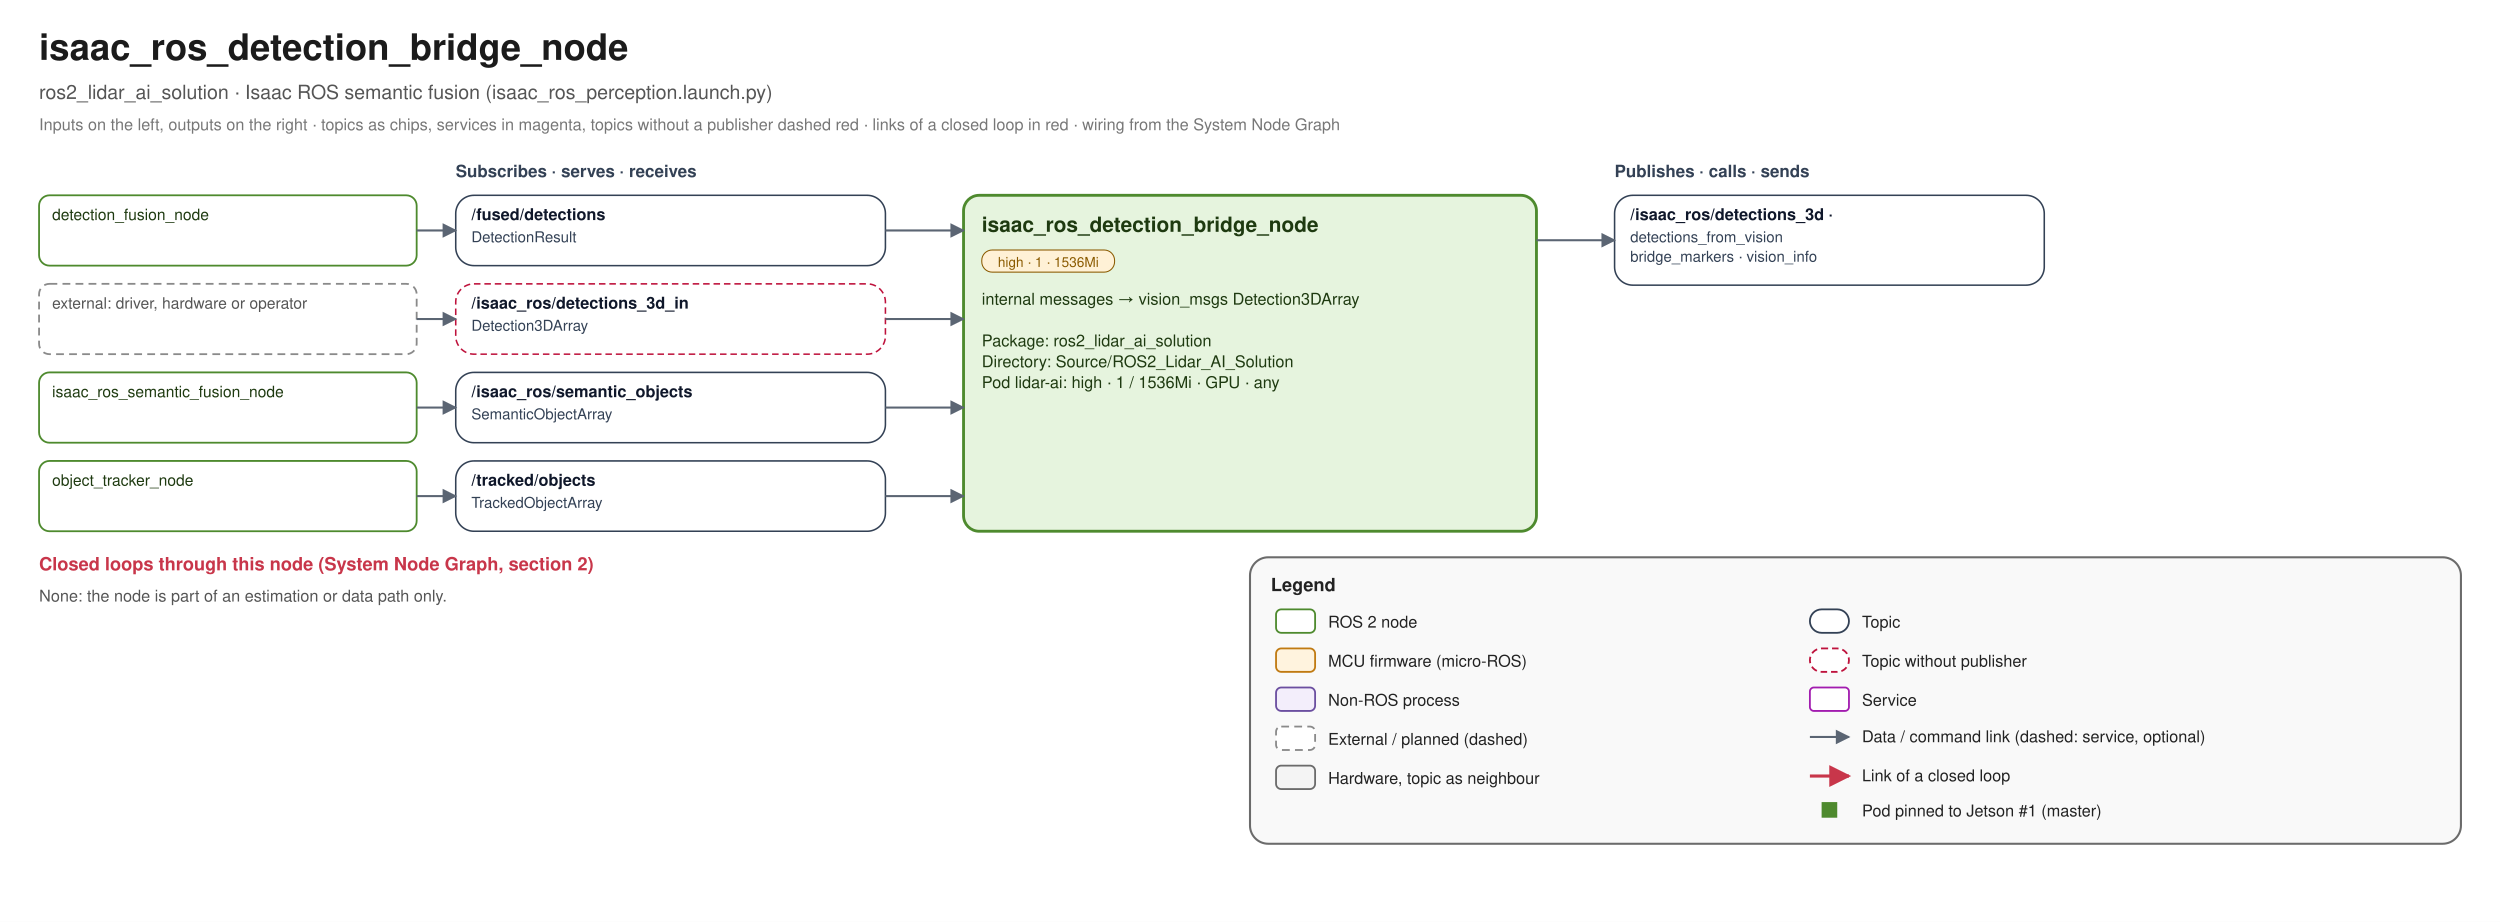
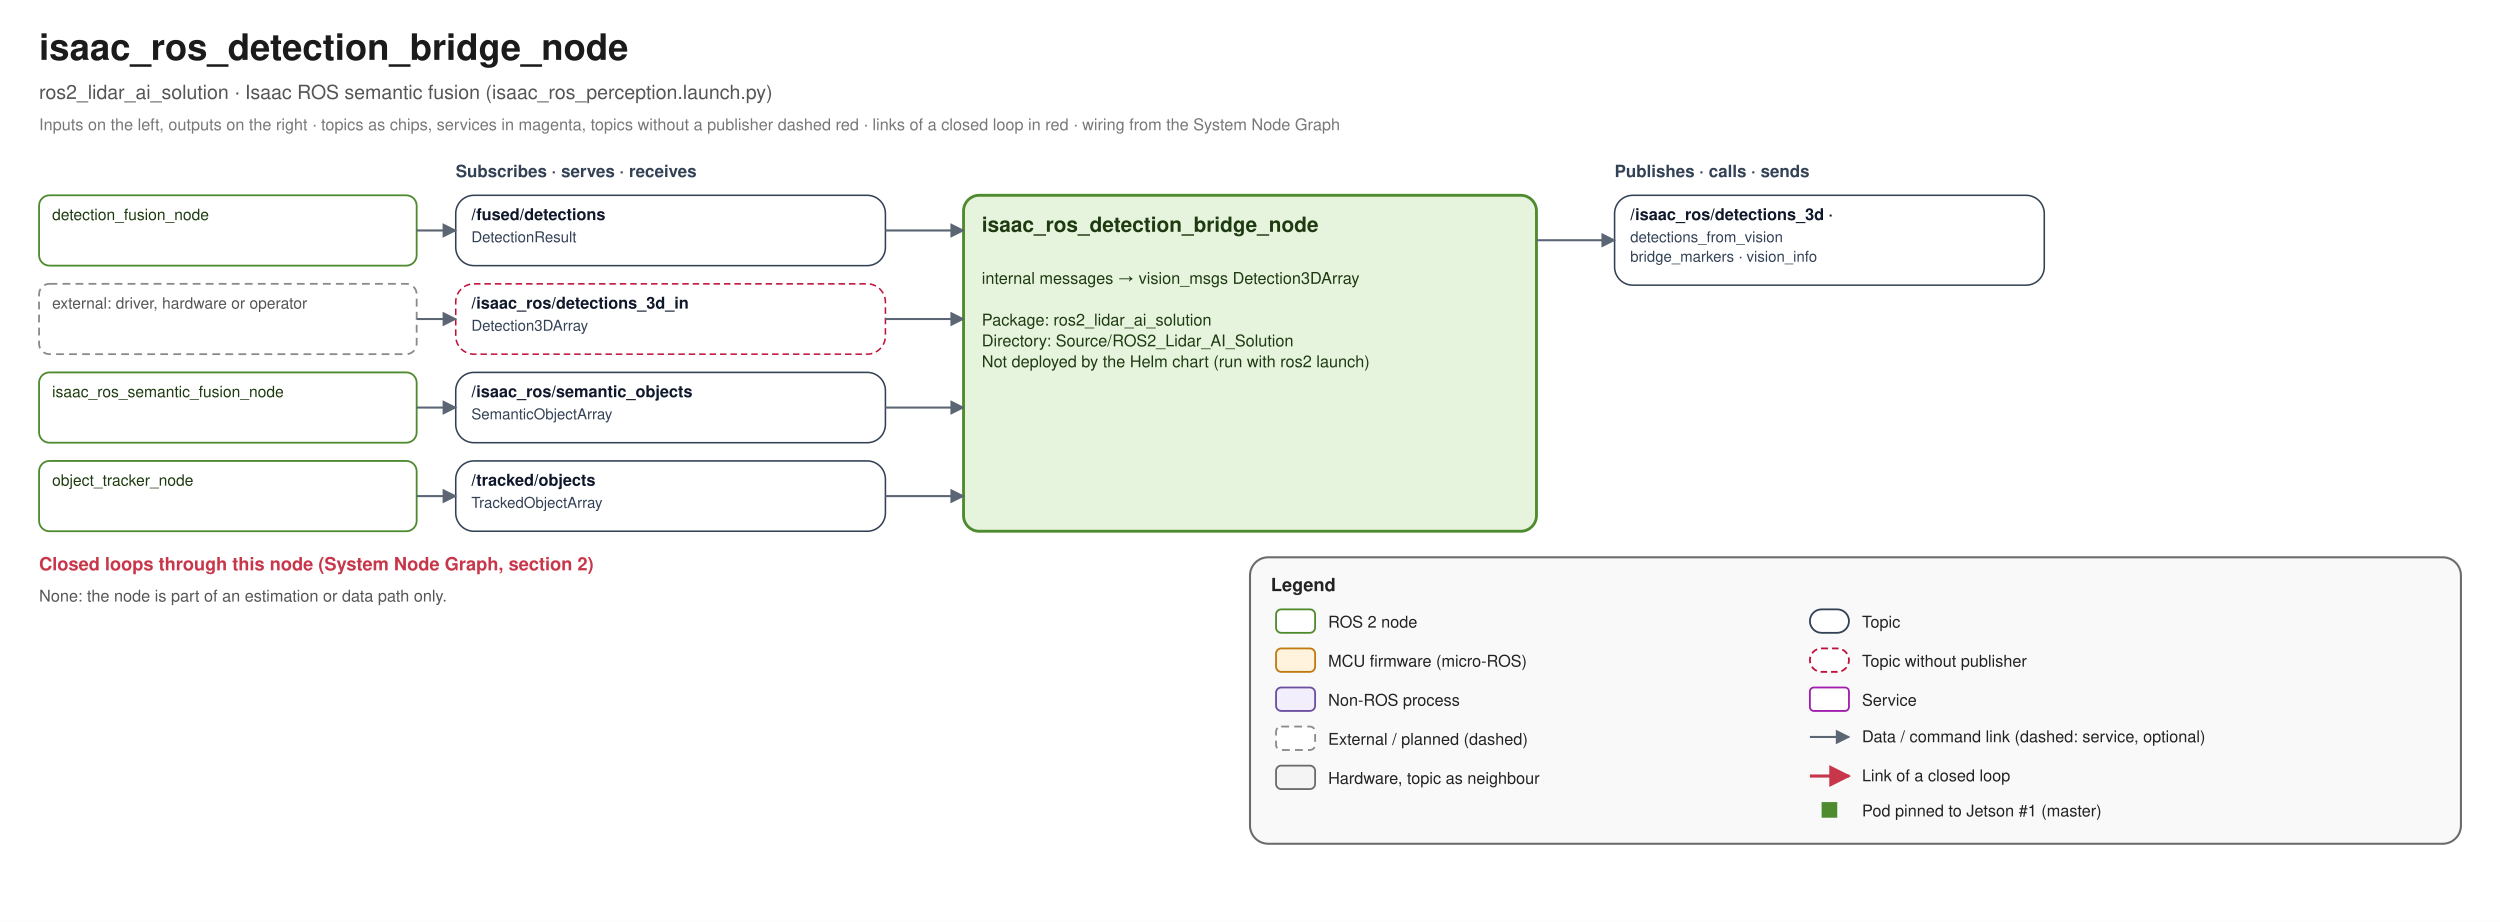
<svg xmlns="http://www.w3.org/2000/svg" width="1920" height="708" viewBox="0 0 1920 708" font-family="Helvetica, Arial, sans-serif">
  <defs>
    <marker id="link-e" viewBox="0 0 10 10" refX="9" refY="5" markerWidth="7" markerHeight="7" orient="auto">
      <path d="M0 0 L10 5 L0 10 z" fill="#5B6573" />
    </marker>
    <marker id="link-s" viewBox="0 0 10 10" refX="1" refY="5" markerWidth="7" markerHeight="7" orient="auto">
      <path d="M10 0 L0 5 L10 10 z" fill="#5B6573" />
    </marker>
    <marker id="loop-e" viewBox="0 0 10 10" refX="9" refY="5" markerWidth="7" markerHeight="7" orient="auto">
      <path d="M0 0 L10 5 L0 10 z" fill="#C8364A" />
    </marker>
    <marker id="loop-s" viewBox="0 0 10 10" refX="1" refY="5" markerWidth="7" markerHeight="7" orient="auto">
      <path d="M10 0 L0 5 L10 10 z" fill="#C8364A" />
    </marker>
  </defs>
  <rect width="1920" height="708" fill="#FFFFFF" />
  <text x="30" y="46" font-size="28" fill="#1B1B1B" text-anchor="start" font-weight="bold">isaac_ros_detection_bridge_node</text>
  <text x="30" y="76" font-size="15" fill="#555555" text-anchor="start" font-weight="normal">ros2_lidar_ai_solution · Isaac ROS semantic fusion (isaac_ros_perception.launch.py)</text>
  <text x="30" y="100" font-size="12.5" fill="#777777" text-anchor="start" font-weight="normal">Inputs on the left, outputs on the right · topics as chips, services in magenta, topics without a publisher dashed red · links of a closed loop in red · wiring from the System Node Graph</text>
  <text x="350" y="136" font-size="13" fill="#334155" text-anchor="start" font-weight="bold">Subscribes · serves · receives</text>
  <text x="1240" y="136" font-size="13" fill="#334155" text-anchor="start" font-weight="bold">Publishes · calls · sends</text>
  <rect x="740" y="150" width="440" height="258" rx="12" fill="#E6F4DE" stroke="#4E8A2E" stroke-width="2.2" />
  <text x="754" y="178" font-size="16" fill="#1E3A10" text-anchor="start" font-weight="bold">isaac_ros_detection_bridge_node</text>
-   <rect x="754" y="192" width="102" height="17" rx="8" fill="#FFF1D6" stroke="#8A5A00" stroke-width="0.8" />
-   <text x="805.1" y="205" font-size="10.5" fill="#8A5A00" text-anchor="middle" font-weight="normal">high · 1 · 1536Mi</text>
-   <text x="754" y="234" font-size="12.5" fill="#1E3A10" text-anchor="start" font-weight="normal">internal messages → vision_msgs Detection3DArray</text>
-   <text x="754" y="250" font-size="12.5" fill="#1E3A10" text-anchor="start" font-weight="normal" />
-   <text x="754" y="266" font-size="12.5" fill="#1E3A10" text-anchor="start" font-weight="normal">Package: ros2_lidar_ai_solution</text>
-   <text x="754" y="282" font-size="12.5" fill="#1E3A10" text-anchor="start" font-weight="normal">Directory: Source/ROS2_Lidar_AI_Solution</text>
-   <text x="754" y="298" font-size="12.5" fill="#1E3A10" text-anchor="start" font-weight="normal">Pod lidar-ai: high · 1 / 1536Mi · GPU · any</text>
+   <text x="754" y="218" font-size="12.5" fill="#1E3A10" text-anchor="start" font-weight="normal">internal messages → vision_msgs Detection3DArray</text>
+   <text x="754" y="234" font-size="12.5" fill="#1E3A10" text-anchor="start" font-weight="normal" />
+   <text x="754" y="250" font-size="12.5" fill="#1E3A10" text-anchor="start" font-weight="normal">Package: ros2_lidar_ai_solution</text>
+   <text x="754" y="266" font-size="12.5" fill="#1E3A10" text-anchor="start" font-weight="normal">Directory: Source/ROS2_Lidar_AI_Solution</text>
+   <text x="754" y="282" font-size="12.5" fill="#1E3A10" text-anchor="start" font-weight="normal">Not deployed by the Helm chart (run with ros2 launch)</text>
  <rect x="350" y="150" width="330" height="54" rx="14" fill="#FFFFFF" stroke="#334155" stroke-width="1.2" />
  <text x="362" y="169" font-size="12.5" fill="#0F172A" text-anchor="start" font-weight="bold">/fused/detections</text>
  <text x="362" y="186" font-size="11.5" fill="#334155" text-anchor="start" font-weight="normal">DetectionResult</text>
  <rect x="30" y="150" width="290" height="54" rx="8" fill="#FFFFFF" stroke="#4E8A2E" stroke-width="1.4" />
  <text x="40" y="169" font-size="12" fill="#1E3A10" text-anchor="start" font-weight="normal">detection_fusion_node</text>
  <path d="M 320 177.0 L 350 177.0" fill="none" stroke="#5B6573" stroke-width="1.6" stroke-linejoin="round" marker-end="url(#link-e)" />
  <path d="M 680 177.0 L 740 177.0" fill="none" stroke="#5B6573" stroke-width="1.6" stroke-linejoin="round" marker-end="url(#link-e)" />
  <rect x="350" y="218" width="330" height="54" rx="14" fill="#FFFFFF" stroke="#BE123C" stroke-width="1.2" stroke-dasharray="5 3" />
  <text x="362" y="237" font-size="12.5" fill="#0F172A" text-anchor="start" font-weight="bold">/isaac_ros/detections_3d_in</text>
  <text x="362" y="254" font-size="11.5" fill="#334155" text-anchor="start" font-weight="normal">Detection3DArray</text>
  <rect x="30" y="218" width="290" height="54" rx="8" fill="#FFFFFF" stroke="#8A8A8A" stroke-width="1.4" stroke-dasharray="6 4" />
  <text x="40" y="237" font-size="12" fill="#555555" text-anchor="start" font-weight="normal">external: driver, hardware or operator</text>
  <path d="M 320 245.0 L 350 245.0" fill="none" stroke="#5B6573" stroke-width="1.6" stroke-linejoin="round" marker-end="url(#link-e)" />
  <path d="M 680 245.0 L 740 245.0" fill="none" stroke="#5B6573" stroke-width="1.6" stroke-linejoin="round" marker-end="url(#link-e)" />
  <rect x="350" y="286" width="330" height="54" rx="14" fill="#FFFFFF" stroke="#334155" stroke-width="1.2" />
  <text x="362" y="305" font-size="12.5" fill="#0F172A" text-anchor="start" font-weight="bold">/isaac_ros/semantic_objects</text>
  <text x="362" y="322" font-size="11.5" fill="#334155" text-anchor="start" font-weight="normal">SemanticObjectArray</text>
  <rect x="30" y="286" width="290" height="54" rx="8" fill="#FFFFFF" stroke="#4E8A2E" stroke-width="1.4" />
  <text x="40" y="305" font-size="12" fill="#1E3A10" text-anchor="start" font-weight="normal">isaac_ros_semantic_fusion_node</text>
  <path d="M 320 313.0 L 350 313.0" fill="none" stroke="#5B6573" stroke-width="1.6" stroke-linejoin="round" marker-end="url(#link-e)" />
  <path d="M 680 313.0 L 740 313.0" fill="none" stroke="#5B6573" stroke-width="1.6" stroke-linejoin="round" marker-end="url(#link-e)" />
  <rect x="350" y="354" width="330" height="54" rx="14" fill="#FFFFFF" stroke="#334155" stroke-width="1.2" />
  <text x="362" y="373" font-size="12.5" fill="#0F172A" text-anchor="start" font-weight="bold">/tracked/objects</text>
  <text x="362" y="390" font-size="11.5" fill="#334155" text-anchor="start" font-weight="normal">TrackedObjectArray</text>
  <rect x="30" y="354" width="290" height="54" rx="8" fill="#FFFFFF" stroke="#4E8A2E" stroke-width="1.4" />
  <text x="40" y="373" font-size="12" fill="#1E3A10" text-anchor="start" font-weight="normal">object_tracker_node</text>
  <path d="M 320 381.0 L 350 381.0" fill="none" stroke="#5B6573" stroke-width="1.6" stroke-linejoin="round" marker-end="url(#link-e)" />
  <path d="M 680 381.0 L 740 381.0" fill="none" stroke="#5B6573" stroke-width="1.6" stroke-linejoin="round" marker-end="url(#link-e)" />
  <rect x="1240" y="150" width="330" height="69" rx="14" fill="#FFFFFF" stroke="#334155" stroke-width="1.2" />
  <text x="1252" y="169" font-size="12.5" fill="#0F172A" text-anchor="start" font-weight="bold">/isaac_ros/detections_3d ·</text>
  <text x="1252" y="186" font-size="11.5" fill="#334155" text-anchor="start" font-weight="normal">   detections_from_vision</text>
  <text x="1252" y="201" font-size="11.5" fill="#334155" text-anchor="start" font-weight="normal">bridge_markers · vision_info</text>
  <path d="M 1180 184.5 L 1240 184.5" fill="none" stroke="#5B6573" stroke-width="1.6" stroke-linejoin="round" marker-end="url(#link-e)" />
  <text x="30" y="438" font-size="14" fill="#C8364A" text-anchor="start" font-weight="bold">Closed loops through this node (System Node Graph, section 2)</text>
  <text x="30" y="462" font-size="12.5" fill="#555555" text-anchor="start" font-weight="normal">None: the node is part of an estimation or data path only.</text>
  <rect x="960" y="428" width="930" height="220" rx="14" fill="#F4F4F4" fill-opacity="0.55" stroke="#6B6B6B" stroke-width="1.6" />
  <text x="976" y="454" font-size="14" fill="#222222" text-anchor="start" font-weight="bold">Legend</text>
  <rect x="980" y="468" width="30" height="18" rx="4" fill="#FFFFFF" stroke="#4E8A2E" stroke-width="1.4" />
  <text x="1020" y="482" font-size="12.5" fill="#222" text-anchor="start" font-weight="normal">ROS 2 node</text>
  <rect x="980" y="498" width="30" height="18" rx="4" fill="#FFF3DE" stroke="#C07A12" stroke-width="1.4" />
  <text x="1020" y="512" font-size="12.5" fill="#222" text-anchor="start" font-weight="normal">MCU firmware (micro-ROS)</text>
  <rect x="980" y="528" width="30" height="18" rx="4" fill="#F3EEFB" stroke="#6B4FA0" stroke-width="1.4" />
  <text x="1020" y="542" font-size="12.5" fill="#222" text-anchor="start" font-weight="normal">Non-ROS process</text>
  <rect x="980" y="558" width="30" height="18" rx="4" fill="#FFFFFF" stroke="#8A8A8A" stroke-width="1.4" stroke-dasharray="6 4" />
  <text x="1020" y="572" font-size="12.5" fill="#222" text-anchor="start" font-weight="normal">External / planned (dashed)</text>
  <rect x="980" y="588" width="30" height="18" rx="4" fill="#F4F4F4" stroke="#6B6B6B" stroke-width="1.4" />
  <text x="1020" y="602" font-size="12.5" fill="#222" text-anchor="start" font-weight="normal">Hardware, topic as neighbour</text>
  <rect x="1390" y="468" width="30" height="18" rx="9" fill="#FFFFFF" stroke="#334155" stroke-width="1.4" />
  <text x="1430" y="482" font-size="12.5" fill="#222" text-anchor="start" font-weight="normal">Topic</text>
  <rect x="1390" y="498" width="30" height="18" rx="9" fill="#FFFFFF" stroke="#BE123C" stroke-width="1.4" stroke-dasharray="5 3" />
  <text x="1430" y="512" font-size="12.5" fill="#222" text-anchor="start" font-weight="normal">Topic without publisher</text>
  <rect x="1390" y="528" width="30" height="18" rx="3" fill="#FFFFFF" stroke="#A21CAF" stroke-width="1.4" />
  <text x="1430" y="542" font-size="12.5" fill="#222" text-anchor="start" font-weight="normal">Service</text>
  <path d="M 1390 566 L 1420 566" fill="none" stroke="#5B6573" stroke-width="1.6" stroke-linejoin="round" marker-end="url(#link-e)" />
  <text x="1430" y="570" font-size="12.5" fill="#222" text-anchor="start" font-weight="normal">Data / command link (dashed: service, optional)</text>
  <path d="M 1390 596 L 1420 596" fill="none" stroke="#C8364A" stroke-width="2.4" stroke-linejoin="round" marker-end="url(#loop-e)" />
  <text x="1430" y="600" font-size="12.5" fill="#222" text-anchor="start" font-weight="normal">Link of a closed loop</text>
  <rect x="1399" y="616" width="12" height="12" fill="#4E8A2E" />
  <text x="1430" y="627" font-size="12.5" fill="#222" text-anchor="start" font-weight="normal">Pod pinned to Jetson #1 (master)</text>
</svg>
